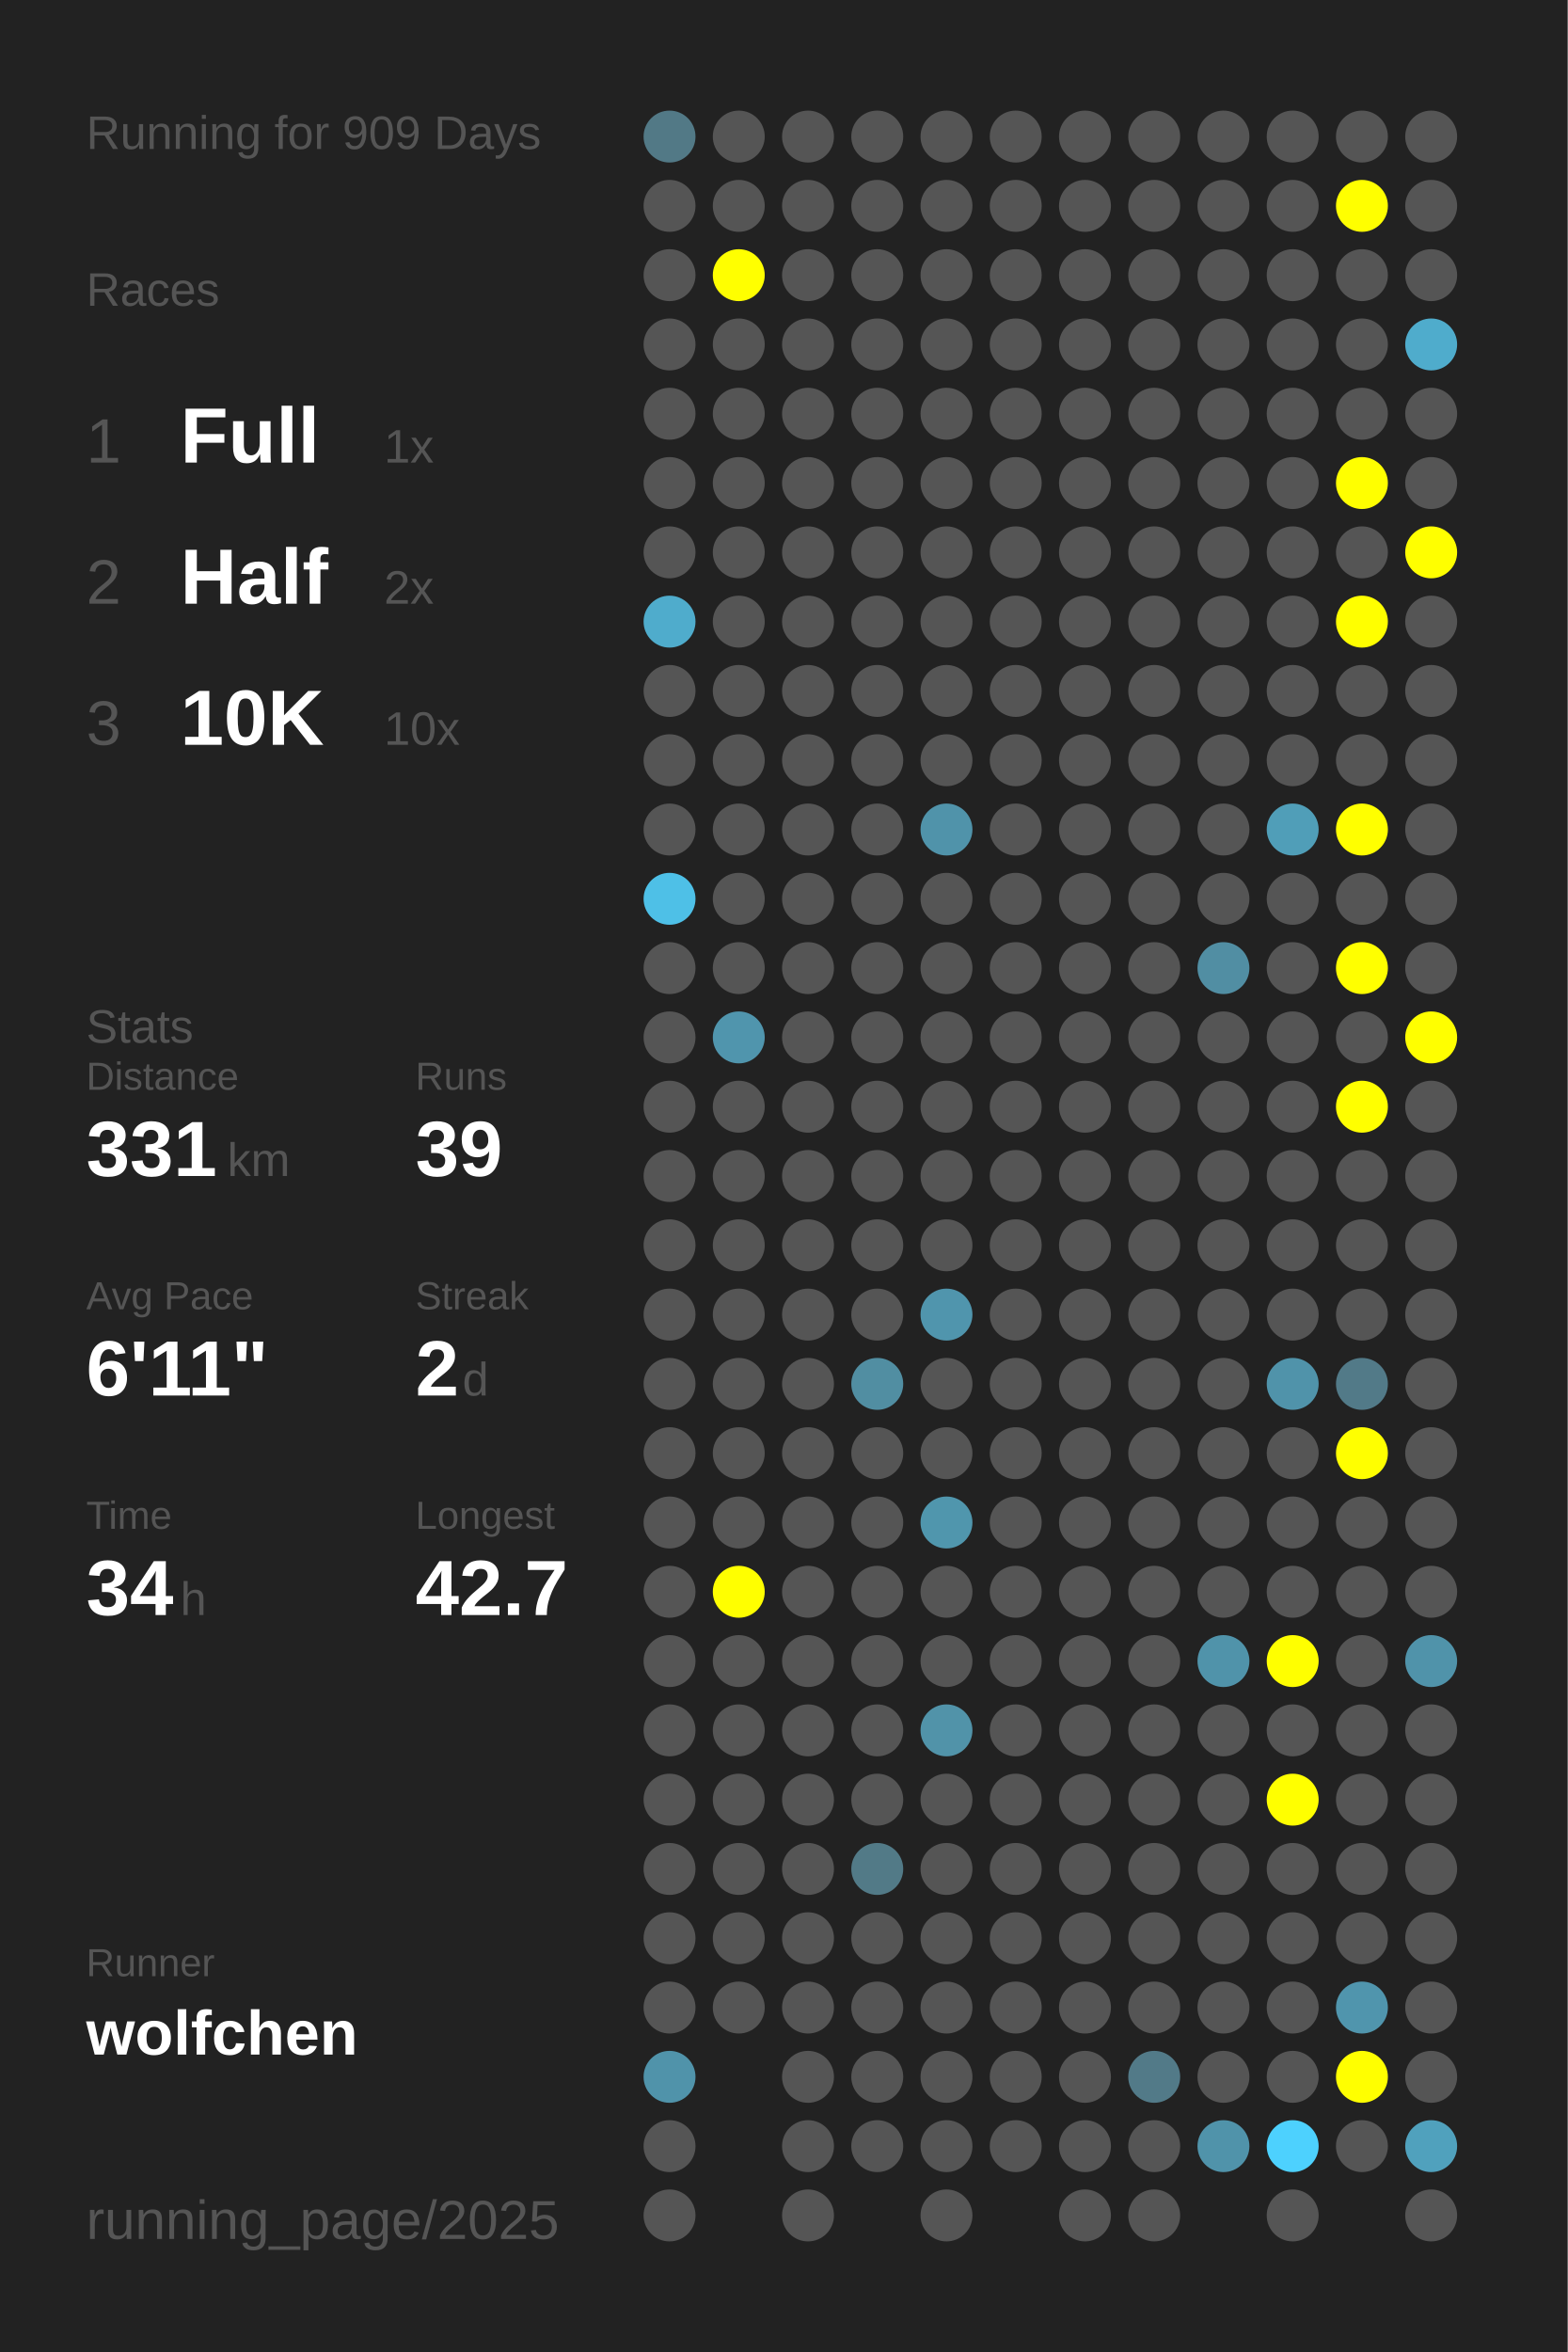
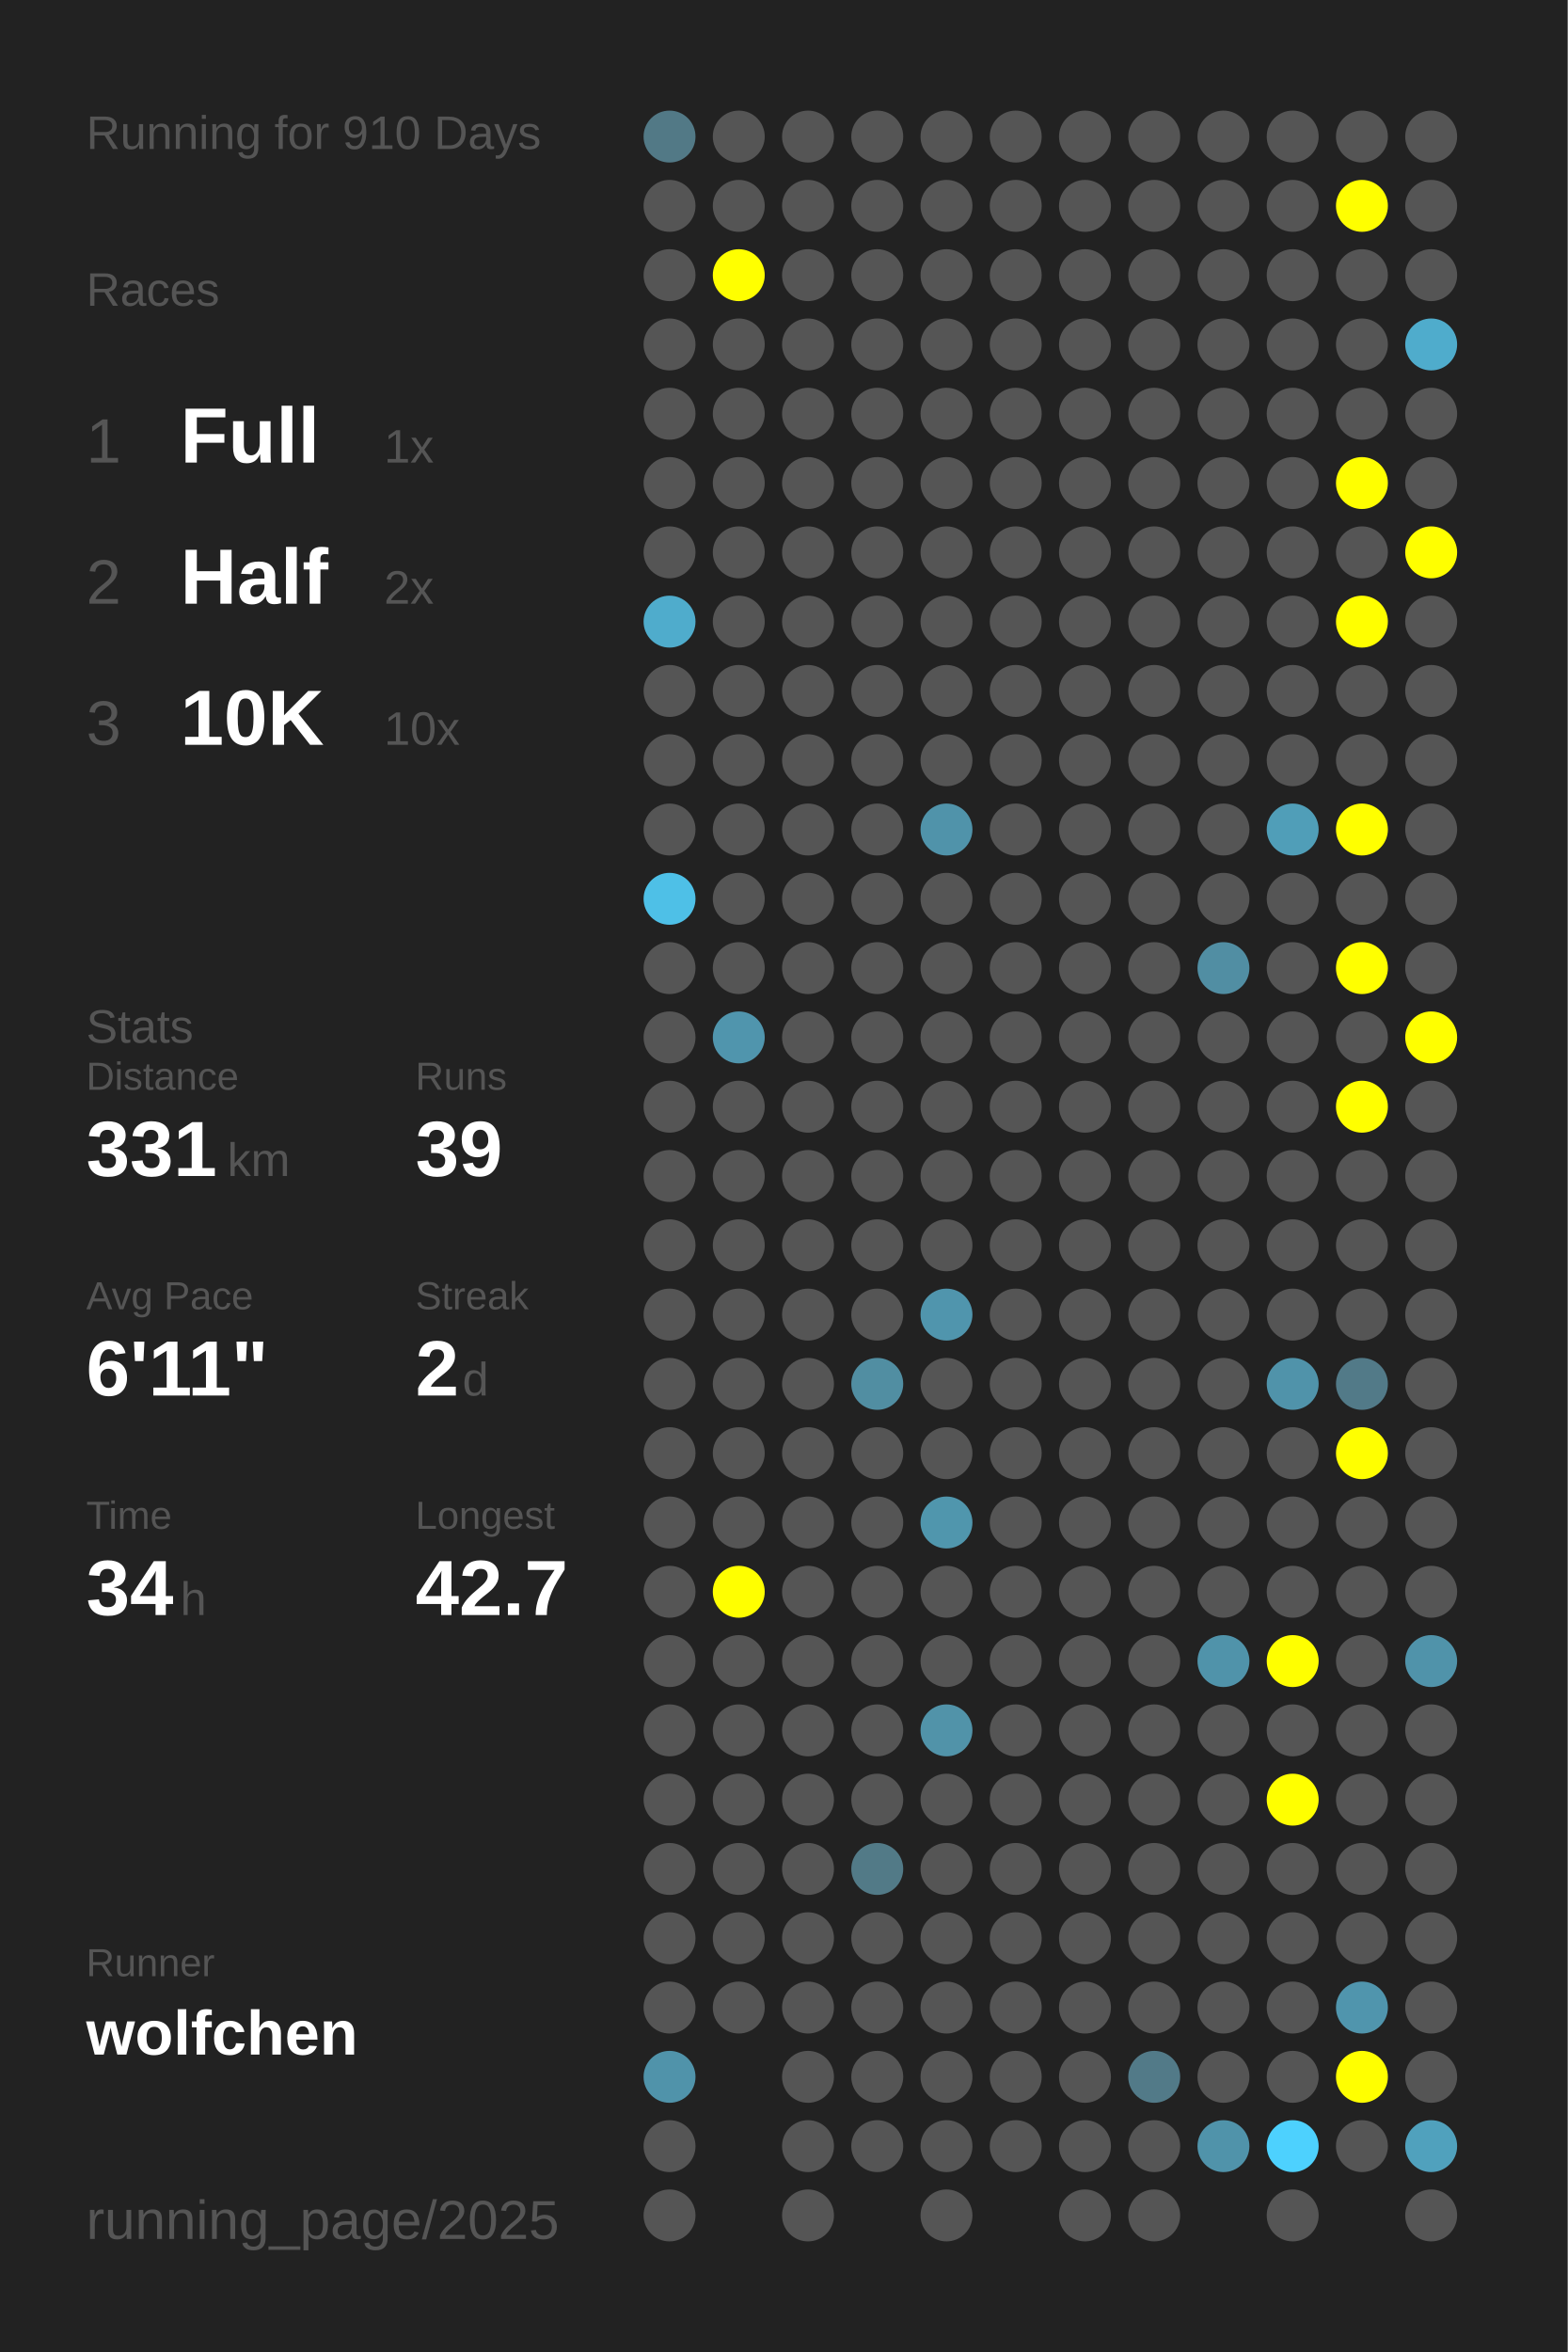
<svg xmlns="http://www.w3.org/2000/svg" baseProfile="full" height="300mm" version="1.1" viewBox="0,0,200,300" width="200mm">
  <defs />
  <rect fill="#222222" height="300" width="200" x="0" y="0" />
-   <text fill="#555555" style="font-size:6px; font-family:Arial;" x="11" y="19">Running for 909 Days</text>
+   <text fill="#555555" style="font-size:6px; font-family:Arial;" x="11" y="19">Running for 910 Days</text>
  <text fill="#555555" style="font-size:6px; font-family:Arial;" x="11" y="39">Races</text>
  <text fill="#555555" style="font-size:8px; font-family:Arial;" x="11" y="59">1</text>
  <text fill="#FFFFFF" style="font-size:10px; font-family:Arial; font-weight:bold;" x="23" y="59">Full</text>
  <text fill="#555555" style="font-size:6px; font-family:Arial;" x="49" y="59">1x</text>
  <text fill="#555555" style="font-size:8px; font-family:Arial;" x="11" y="77">2</text>
  <text fill="#FFFFFF" style="font-size:10px; font-family:Arial; font-weight:bold;" x="23" y="77">Half</text>
  <text fill="#555555" style="font-size:6px; font-family:Arial;" x="49" y="77">2x</text>
  <text fill="#555555" style="font-size:8px; font-family:Arial;" x="11" y="95">3</text>
  <text fill="#FFFFFF" style="font-size:10px; font-family:Arial; font-weight:bold;" x="23" y="95">10K</text>
  <text fill="#555555" style="font-size:6px; font-family:Arial;" x="49" y="95">10x</text>
  <text fill="#555555" style="font-size:6px; font-family:Arial;" x="11" y="133">Stats</text>
  <text fill="#555555" style="font-size:5px; font-family:Arial;" x="11" y="139">Distance</text>
  <text fill="#FFFFFF" style="font-size:10px; font-family:Arial; font-weight:bold;" x="11" y="150">331</text>
  <text fill="#555555" style="font-size:6px; font-family:Arial;" x="29" y="150">km</text>
  <text fill="#555555" style="font-size:5px; font-family:Arial;" x="53" y="139">Runs</text>
  <text fill="#FFFFFF" style="font-size:10px; font-family:Arial; font-weight:bold;" x="53" y="150">39</text>
  <text fill="#555555" style="font-size:5px; font-family:Arial;" x="11" y="167">Avg Pace</text>
  <text fill="#FFFFFF" style="font-size:10px; font-family:Arial; font-weight:bold;" x="11" y="178">6'11"</text>
  <text fill="#555555" style="font-size:5px; font-family:Arial;" x="53" y="167">Streak</text>
  <text fill="#FFFFFF" style="font-size:10px; font-family:Arial; font-weight:bold;" x="53" y="178">2</text>
  <text fill="#555555" style="font-size:6px; font-family:Arial;" x="59" y="178">d</text>
  <text fill="#555555" style="font-size:5px; font-family:Arial;" x="11" y="195">Time</text>
  <text fill="#FFFFFF" style="font-size:10px; font-family:Arial; font-weight:bold;" x="11" y="206">34</text>
  <text fill="#555555" style="font-size:6px; font-family:Arial;" x="23" y="206">h</text>
  <text fill="#555555" style="font-size:5px; font-family:Arial;" x="53" y="195">Longest</text>
  <text fill="#FFFFFF" style="font-size:10px; font-family:Arial; font-weight:bold;" x="53" y="206">42.7</text>
  <text fill="#555555" style="font-size:5px; font-family:Arial;" x="11" y="252.065">Runner</text>
  <text fill="#FFFFFF" style="font-size:8px; font-family:Arial; font-weight:bold;" x="11" y="262.065">wolfchen</text>
  <text fill="#555555" style="font-size:7px; font-family:Arial;" x="11" y="285.581">running_page/2025</text>
  <circle cx="85.417" cy="17.419" fill="#527986" r="3.312" />
  <circle cx="85.417" cy="26.258" fill="#555555" r="3.312" />
  <circle cx="85.417" cy="35.097" fill="#555555" r="3.312" />
  <circle cx="85.417" cy="43.935" fill="#555555" r="3.312" />
  <circle cx="85.417" cy="52.774" fill="#555555" r="3.312" />
  <circle cx="85.417" cy="61.613" fill="#555555" r="3.312" />
  <circle cx="85.417" cy="70.452" fill="#555555" r="3.312" />
  <circle cx="85.417" cy="79.29" fill="#4faccc" r="3.312" />
  <circle cx="85.417" cy="88.129" fill="#555555" r="3.312" />
  <circle cx="85.417" cy="96.968" fill="#555555" r="3.312" />
  <circle cx="85.417" cy="105.806" fill="#555555" r="3.312" />
  <circle cx="85.417" cy="114.645" fill="#4ec0e7" r="3.312" />
  <circle cx="85.417" cy="123.484" fill="#555555" r="3.312" />
  <circle cx="85.417" cy="132.323" fill="#555555" r="3.312" />
  <circle cx="85.417" cy="141.161" fill="#555555" r="3.312" />
  <circle cx="85.417" cy="150" fill="#555555" r="3.312" />
  <circle cx="85.417" cy="158.839" fill="#555555" r="3.312" />
  <circle cx="85.417" cy="167.677" fill="#555555" r="3.312" />
  <circle cx="85.417" cy="176.516" fill="#555555" r="3.312" />
  <circle cx="85.417" cy="185.355" fill="#555555" r="3.312" />
  <circle cx="85.417" cy="194.194" fill="#555555" r="3.312" />
  <circle cx="85.417" cy="203.032" fill="#555555" r="3.312" />
  <circle cx="85.417" cy="211.871" fill="#555555" r="3.312" />
  <circle cx="85.417" cy="220.71" fill="#555555" r="3.312" />
  <circle cx="85.417" cy="229.548" fill="#555555" r="3.312" />
  <circle cx="85.417" cy="238.387" fill="#555555" r="3.312" />
  <circle cx="85.417" cy="247.226" fill="#555555" r="3.312" />
  <circle cx="85.417" cy="256.065" fill="#555555" r="3.312" />
  <circle cx="85.417" cy="264.903" fill="#5093aa" r="3.312" />
  <circle cx="85.417" cy="273.742" fill="#555555" r="3.312" />
  <circle cx="85.417" cy="282.581" fill="#555555" r="3.312" />
  <circle cx="94.25" cy="17.419" fill="#555555" r="3.312" />
  <circle cx="94.25" cy="26.258" fill="#555555" r="3.312" />
  <circle cx="94.25" cy="35.097" fill="#FFFF00" r="3.312" />
  <circle cx="94.25" cy="43.935" fill="#555555" r="3.312" />
  <circle cx="94.25" cy="52.774" fill="#555555" r="3.312" />
  <circle cx="94.25" cy="61.613" fill="#555555" r="3.312" />
  <circle cx="94.25" cy="70.452" fill="#555555" r="3.312" />
  <circle cx="94.25" cy="79.29" fill="#555555" r="3.312" />
  <circle cx="94.25" cy="88.129" fill="#555555" r="3.312" />
  <circle cx="94.25" cy="96.968" fill="#555555" r="3.312" />
  <circle cx="94.25" cy="105.806" fill="#555555" r="3.312" />
  <circle cx="94.25" cy="114.645" fill="#555555" r="3.312" />
  <circle cx="94.25" cy="123.484" fill="#555555" r="3.312" />
  <circle cx="94.25" cy="132.323" fill="#5095ad" r="3.312" />
  <circle cx="94.25" cy="141.161" fill="#555555" r="3.312" />
  <circle cx="94.25" cy="150" fill="#555555" r="3.312" />
  <circle cx="94.25" cy="158.839" fill="#555555" r="3.312" />
  <circle cx="94.25" cy="167.677" fill="#555555" r="3.312" />
  <circle cx="94.25" cy="176.516" fill="#555555" r="3.312" />
  <circle cx="94.25" cy="185.355" fill="#555555" r="3.312" />
  <circle cx="94.25" cy="194.194" fill="#555555" r="3.312" />
  <circle cx="94.25" cy="203.032" fill="#FFFF00" r="3.312" />
  <circle cx="94.25" cy="211.871" fill="#555555" r="3.312" />
  <circle cx="94.25" cy="220.71" fill="#555555" r="3.312" />
  <circle cx="94.25" cy="229.548" fill="#555555" r="3.312" />
  <circle cx="94.25" cy="238.387" fill="#555555" r="3.312" />
  <circle cx="94.25" cy="247.226" fill="#555555" r="3.312" />
  <circle cx="94.25" cy="256.065" fill="#555555" r="3.312" />
  <circle cx="103.083" cy="17.419" fill="#555555" r="3.312" />
  <circle cx="103.083" cy="26.258" fill="#555555" r="3.312" />
  <circle cx="103.083" cy="35.097" fill="#555555" r="3.312" />
  <circle cx="103.083" cy="43.935" fill="#555555" r="3.312" />
  <circle cx="103.083" cy="52.774" fill="#555555" r="3.312" />
  <circle cx="103.083" cy="61.613" fill="#555555" r="3.312" />
  <circle cx="103.083" cy="70.452" fill="#555555" r="3.312" />
  <circle cx="103.083" cy="79.29" fill="#555555" r="3.312" />
  <circle cx="103.083" cy="88.129" fill="#555555" r="3.312" />
  <circle cx="103.083" cy="96.968" fill="#555555" r="3.312" />
  <circle cx="103.083" cy="105.806" fill="#555555" r="3.312" />
  <circle cx="103.083" cy="114.645" fill="#555555" r="3.312" />
  <circle cx="103.083" cy="123.484" fill="#555555" r="3.312" />
  <circle cx="103.083" cy="132.323" fill="#555555" r="3.312" />
  <circle cx="103.083" cy="141.161" fill="#555555" r="3.312" />
  <circle cx="103.083" cy="150" fill="#555555" r="3.312" />
  <circle cx="103.083" cy="158.839" fill="#555555" r="3.312" />
  <circle cx="103.083" cy="167.677" fill="#555555" r="3.312" />
  <circle cx="103.083" cy="176.516" fill="#555555" r="3.312" />
  <circle cx="103.083" cy="185.355" fill="#555555" r="3.312" />
  <circle cx="103.083" cy="194.194" fill="#555555" r="3.312" />
  <circle cx="103.083" cy="203.032" fill="#555555" r="3.312" />
  <circle cx="103.083" cy="211.871" fill="#555555" r="3.312" />
  <circle cx="103.083" cy="220.71" fill="#555555" r="3.312" />
  <circle cx="103.083" cy="229.548" fill="#555555" r="3.312" />
  <circle cx="103.083" cy="238.387" fill="#555555" r="3.312" />
  <circle cx="103.083" cy="247.226" fill="#555555" r="3.312" />
  <circle cx="103.083" cy="256.065" fill="#555555" r="3.312" />
  <circle cx="103.083" cy="264.903" fill="#555555" r="3.312" />
  <circle cx="103.083" cy="273.742" fill="#555555" r="3.312" />
  <circle cx="103.083" cy="282.581" fill="#555555" r="3.312" />
  <circle cx="111.917" cy="17.419" fill="#555555" r="3.312" />
  <circle cx="111.917" cy="26.258" fill="#555555" r="3.312" />
  <circle cx="111.917" cy="35.097" fill="#555555" r="3.312" />
  <circle cx="111.917" cy="43.935" fill="#555555" r="3.312" />
  <circle cx="111.917" cy="52.774" fill="#555555" r="3.312" />
  <circle cx="111.917" cy="61.613" fill="#555555" r="3.312" />
  <circle cx="111.917" cy="70.452" fill="#555555" r="3.312" />
  <circle cx="111.917" cy="79.29" fill="#555555" r="3.312" />
  <circle cx="111.917" cy="88.129" fill="#555555" r="3.312" />
  <circle cx="111.917" cy="96.968" fill="#555555" r="3.312" />
  <circle cx="111.917" cy="105.806" fill="#555555" r="3.312" />
  <circle cx="111.917" cy="114.645" fill="#555555" r="3.312" />
  <circle cx="111.917" cy="123.484" fill="#555555" r="3.312" />
  <circle cx="111.917" cy="132.323" fill="#555555" r="3.312" />
  <circle cx="111.917" cy="141.161" fill="#555555" r="3.312" />
  <circle cx="111.917" cy="150" fill="#555555" r="3.312" />
  <circle cx="111.917" cy="158.839" fill="#555555" r="3.312" />
  <circle cx="111.917" cy="167.677" fill="#555555" r="3.312" />
  <circle cx="111.917" cy="176.516" fill="#518ea2" r="3.312" />
  <circle cx="111.917" cy="185.355" fill="#555555" r="3.312" />
  <circle cx="111.917" cy="194.194" fill="#555555" r="3.312" />
  <circle cx="111.917" cy="203.032" fill="#555555" r="3.312" />
  <circle cx="111.917" cy="211.871" fill="#555555" r="3.312" />
  <circle cx="111.917" cy="220.71" fill="#555555" r="3.312" />
  <circle cx="111.917" cy="229.548" fill="#555555" r="3.312" />
  <circle cx="111.917" cy="238.387" fill="#527a87" r="3.312" />
  <circle cx="111.917" cy="247.226" fill="#555555" r="3.312" />
  <circle cx="111.917" cy="256.065" fill="#555555" r="3.312" />
  <circle cx="111.917" cy="264.903" fill="#555555" r="3.312" />
  <circle cx="111.917" cy="273.742" fill="#555555" r="3.312" />
  <circle cx="120.75" cy="17.419" fill="#555555" r="3.312" />
  <circle cx="120.75" cy="26.258" fill="#555555" r="3.312" />
  <circle cx="120.75" cy="35.097" fill="#555555" r="3.312" />
  <circle cx="120.75" cy="43.935" fill="#555555" r="3.312" />
  <circle cx="120.75" cy="52.774" fill="#555555" r="3.312" />
  <circle cx="120.75" cy="61.613" fill="#555555" r="3.312" />
  <circle cx="120.75" cy="70.452" fill="#555555" r="3.312" />
  <circle cx="120.75" cy="79.29" fill="#555555" r="3.312" />
  <circle cx="120.75" cy="88.129" fill="#555555" r="3.312" />
  <circle cx="120.75" cy="96.968" fill="#555555" r="3.312" />
  <circle cx="120.75" cy="105.806" fill="#5093aa" r="3.312" />
  <circle cx="120.75" cy="114.645" fill="#555555" r="3.312" />
  <circle cx="120.75" cy="123.484" fill="#555555" r="3.312" />
  <circle cx="120.75" cy="132.323" fill="#555555" r="3.312" />
  <circle cx="120.75" cy="141.161" fill="#555555" r="3.312" />
  <circle cx="120.75" cy="150" fill="#555555" r="3.312" />
  <circle cx="120.75" cy="158.839" fill="#555555" r="3.312" />
  <circle cx="120.75" cy="167.677" fill="#5095ad" r="3.312" />
  <circle cx="120.75" cy="176.516" fill="#555555" r="3.312" />
  <circle cx="120.75" cy="185.355" fill="#555555" r="3.312" />
  <circle cx="120.75" cy="194.194" fill="#5096ad" r="3.312" />
  <circle cx="120.75" cy="203.032" fill="#555555" r="3.312" />
  <circle cx="120.75" cy="211.871" fill="#555555" r="3.312" />
  <circle cx="120.75" cy="220.71" fill="#5193a9" r="3.312" />
  <circle cx="120.75" cy="229.548" fill="#555555" r="3.312" />
  <circle cx="120.75" cy="238.387" fill="#555555" r="3.312" />
  <circle cx="120.75" cy="247.226" fill="#555555" r="3.312" />
  <circle cx="120.75" cy="256.065" fill="#555555" r="3.312" />
  <circle cx="120.75" cy="264.903" fill="#555555" r="3.312" />
  <circle cx="120.75" cy="273.742" fill="#555555" r="3.312" />
  <circle cx="120.75" cy="282.581" fill="#555555" r="3.312" />
  <circle cx="129.583" cy="17.419" fill="#555555" r="3.312" />
  <circle cx="129.583" cy="26.258" fill="#555555" r="3.312" />
  <circle cx="129.583" cy="35.097" fill="#555555" r="3.312" />
  <circle cx="129.583" cy="43.935" fill="#555555" r="3.312" />
  <circle cx="129.583" cy="52.774" fill="#555555" r="3.312" />
  <circle cx="129.583" cy="61.613" fill="#555555" r="3.312" />
  <circle cx="129.583" cy="70.452" fill="#555555" r="3.312" />
  <circle cx="129.583" cy="79.29" fill="#555555" r="3.312" />
  <circle cx="129.583" cy="88.129" fill="#555555" r="3.312" />
  <circle cx="129.583" cy="96.968" fill="#555555" r="3.312" />
  <circle cx="129.583" cy="105.806" fill="#555555" r="3.312" />
  <circle cx="129.583" cy="114.645" fill="#555555" r="3.312" />
  <circle cx="129.583" cy="123.484" fill="#555555" r="3.312" />
  <circle cx="129.583" cy="132.323" fill="#555555" r="3.312" />
  <circle cx="129.583" cy="141.161" fill="#555555" r="3.312" />
  <circle cx="129.583" cy="150" fill="#555555" r="3.312" />
  <circle cx="129.583" cy="158.839" fill="#555555" r="3.312" />
  <circle cx="129.583" cy="167.677" fill="#555555" r="3.312" />
  <circle cx="129.583" cy="176.516" fill="#555555" r="3.312" />
  <circle cx="129.583" cy="185.355" fill="#555555" r="3.312" />
  <circle cx="129.583" cy="194.194" fill="#555555" r="3.312" />
  <circle cx="129.583" cy="203.032" fill="#555555" r="3.312" />
  <circle cx="129.583" cy="211.871" fill="#555555" r="3.312" />
  <circle cx="129.583" cy="220.71" fill="#555555" r="3.312" />
  <circle cx="129.583" cy="229.548" fill="#555555" r="3.312" />
  <circle cx="129.583" cy="238.387" fill="#555555" r="3.312" />
  <circle cx="129.583" cy="247.226" fill="#555555" r="3.312" />
  <circle cx="129.583" cy="256.065" fill="#555555" r="3.312" />
  <circle cx="129.583" cy="264.903" fill="#555555" r="3.312" />
  <circle cx="129.583" cy="273.742" fill="#555555" r="3.312" />
  <circle cx="138.417" cy="17.419" fill="#555555" r="3.312" />
  <circle cx="138.417" cy="26.258" fill="#555555" r="3.312" />
  <circle cx="138.417" cy="35.097" fill="#555555" r="3.312" />
  <circle cx="138.417" cy="43.935" fill="#555555" r="3.312" />
  <circle cx="138.417" cy="52.774" fill="#555555" r="3.312" />
  <circle cx="138.417" cy="61.613" fill="#555555" r="3.312" />
  <circle cx="138.417" cy="70.452" fill="#555555" r="3.312" />
  <circle cx="138.417" cy="79.29" fill="#555555" r="3.312" />
  <circle cx="138.417" cy="88.129" fill="#555555" r="3.312" />
  <circle cx="138.417" cy="96.968" fill="#555555" r="3.312" />
  <circle cx="138.417" cy="105.806" fill="#555555" r="3.312" />
  <circle cx="138.417" cy="114.645" fill="#555555" r="3.312" />
  <circle cx="138.417" cy="123.484" fill="#555555" r="3.312" />
  <circle cx="138.417" cy="132.323" fill="#555555" r="3.312" />
  <circle cx="138.417" cy="141.161" fill="#555555" r="3.312" />
  <circle cx="138.417" cy="150" fill="#555555" r="3.312" />
  <circle cx="138.417" cy="158.839" fill="#555555" r="3.312" />
  <circle cx="138.417" cy="167.677" fill="#555555" r="3.312" />
  <circle cx="138.417" cy="176.516" fill="#555555" r="3.312" />
  <circle cx="138.417" cy="185.355" fill="#555555" r="3.312" />
  <circle cx="138.417" cy="194.194" fill="#555555" r="3.312" />
  <circle cx="138.417" cy="203.032" fill="#555555" r="3.312" />
  <circle cx="138.417" cy="211.871" fill="#555555" r="3.312" />
  <circle cx="138.417" cy="220.71" fill="#555555" r="3.312" />
  <circle cx="138.417" cy="229.548" fill="#555555" r="3.312" />
  <circle cx="138.417" cy="238.387" fill="#555555" r="3.312" />
  <circle cx="138.417" cy="247.226" fill="#555555" r="3.312" />
  <circle cx="138.417" cy="256.065" fill="#555555" r="3.312" />
  <circle cx="138.417" cy="264.903" fill="#555555" r="3.312" />
  <circle cx="138.417" cy="273.742" fill="#555555" r="3.312" />
  <circle cx="138.417" cy="282.581" fill="#555555" r="3.312" />
  <circle cx="147.25" cy="17.419" fill="#555555" r="3.312" />
  <circle cx="147.25" cy="26.258" fill="#555555" r="3.312" />
  <circle cx="147.25" cy="35.097" fill="#555555" r="3.312" />
  <circle cx="147.25" cy="43.935" fill="#555555" r="3.312" />
  <circle cx="147.25" cy="52.774" fill="#555555" r="3.312" />
  <circle cx="147.25" cy="61.613" fill="#555555" r="3.312" />
  <circle cx="147.25" cy="70.452" fill="#555555" r="3.312" />
  <circle cx="147.25" cy="79.29" fill="#555555" r="3.312" />
  <circle cx="147.25" cy="88.129" fill="#555555" r="3.312" />
  <circle cx="147.25" cy="96.968" fill="#555555" r="3.312" />
  <circle cx="147.25" cy="105.806" fill="#555555" r="3.312" />
  <circle cx="147.25" cy="114.645" fill="#555555" r="3.312" />
  <circle cx="147.25" cy="123.484" fill="#555555" r="3.312" />
  <circle cx="147.25" cy="132.323" fill="#555555" r="3.312" />
  <circle cx="147.25" cy="141.161" fill="#555555" r="3.312" />
  <circle cx="147.25" cy="150" fill="#555555" r="3.312" />
  <circle cx="147.25" cy="158.839" fill="#555555" r="3.312" />
  <circle cx="147.25" cy="167.677" fill="#555555" r="3.312" />
  <circle cx="147.25" cy="176.516" fill="#555555" r="3.312" />
  <circle cx="147.25" cy="185.355" fill="#555555" r="3.312" />
  <circle cx="147.25" cy="194.194" fill="#555555" r="3.312" />
  <circle cx="147.25" cy="203.032" fill="#555555" r="3.312" />
  <circle cx="147.25" cy="211.871" fill="#555555" r="3.312" />
  <circle cx="147.25" cy="220.71" fill="#555555" r="3.312" />
  <circle cx="147.25" cy="229.548" fill="#555555" r="3.312" />
  <circle cx="147.25" cy="238.387" fill="#555555" r="3.312" />
  <circle cx="147.25" cy="247.226" fill="#555555" r="3.312" />
  <circle cx="147.25" cy="256.065" fill="#555555" r="3.312" />
  <circle cx="147.25" cy="264.903" fill="#527a88" r="3.312" />
  <circle cx="147.25" cy="273.742" fill="#555555" r="3.312" />
  <circle cx="147.25" cy="282.581" fill="#555555" r="3.312" />
  <circle cx="156.083" cy="17.419" fill="#555555" r="3.312" />
  <circle cx="156.083" cy="26.258" fill="#555555" r="3.312" />
  <circle cx="156.083" cy="35.097" fill="#555555" r="3.312" />
  <circle cx="156.083" cy="43.935" fill="#555555" r="3.312" />
  <circle cx="156.083" cy="52.774" fill="#555555" r="3.312" />
  <circle cx="156.083" cy="61.613" fill="#555555" r="3.312" />
  <circle cx="156.083" cy="70.452" fill="#555555" r="3.312" />
  <circle cx="156.083" cy="79.29" fill="#555555" r="3.312" />
  <circle cx="156.083" cy="88.129" fill="#555555" r="3.312" />
  <circle cx="156.083" cy="96.968" fill="#555555" r="3.312" />
  <circle cx="156.083" cy="105.806" fill="#555555" r="3.312" />
  <circle cx="156.083" cy="114.645" fill="#555555" r="3.312" />
  <circle cx="156.083" cy="123.484" fill="#518ea3" r="3.312" />
  <circle cx="156.083" cy="132.323" fill="#555555" r="3.312" />
  <circle cx="156.083" cy="141.161" fill="#555555" r="3.312" />
  <circle cx="156.083" cy="150" fill="#555555" r="3.312" />
  <circle cx="156.083" cy="158.839" fill="#555555" r="3.312" />
  <circle cx="156.083" cy="167.677" fill="#555555" r="3.312" />
  <circle cx="156.083" cy="176.516" fill="#555555" r="3.312" />
  <circle cx="156.083" cy="185.355" fill="#555555" r="3.312" />
  <circle cx="156.083" cy="194.194" fill="#555555" r="3.312" />
  <circle cx="156.083" cy="203.032" fill="#555555" r="3.312" />
  <circle cx="156.083" cy="211.871" fill="#5093aa" r="3.312" />
  <circle cx="156.083" cy="220.71" fill="#555555" r="3.312" />
  <circle cx="156.083" cy="229.548" fill="#555555" r="3.312" />
  <circle cx="156.083" cy="238.387" fill="#555555" r="3.312" />
  <circle cx="156.083" cy="247.226" fill="#555555" r="3.312" />
  <circle cx="156.083" cy="256.065" fill="#555555" r="3.312" />
  <circle cx="156.083" cy="264.903" fill="#555555" r="3.312" />
  <circle cx="156.083" cy="273.742" fill="#5093aa" r="3.312" />
  <circle cx="164.917" cy="17.419" fill="#555555" r="3.312" />
  <circle cx="164.917" cy="26.258" fill="#555555" r="3.312" />
  <circle cx="164.917" cy="35.097" fill="#555555" r="3.312" />
  <circle cx="164.917" cy="43.935" fill="#555555" r="3.312" />
  <circle cx="164.917" cy="52.774" fill="#555555" r="3.312" />
  <circle cx="164.917" cy="61.613" fill="#555555" r="3.312" />
  <circle cx="164.917" cy="70.452" fill="#555555" r="3.312" />
  <circle cx="164.917" cy="79.29" fill="#555555" r="3.312" />
  <circle cx="164.917" cy="88.129" fill="#555555" r="3.312" />
  <circle cx="164.917" cy="96.968" fill="#555555" r="3.312" />
  <circle cx="164.917" cy="105.806" fill="#509eb8" r="3.312" />
  <circle cx="164.917" cy="114.645" fill="#555555" r="3.312" />
  <circle cx="164.917" cy="123.484" fill="#555555" r="3.312" />
  <circle cx="164.917" cy="132.323" fill="#555555" r="3.312" />
  <circle cx="164.917" cy="141.161" fill="#555555" r="3.312" />
  <circle cx="164.917" cy="150" fill="#555555" r="3.312" />
  <circle cx="164.917" cy="158.839" fill="#555555" r="3.312" />
  <circle cx="164.917" cy="167.677" fill="#555555" r="3.312" />
  <circle cx="164.917" cy="176.516" fill="#5093aa" r="3.312" />
  <circle cx="164.917" cy="185.355" fill="#555555" r="3.312" />
  <circle cx="164.917" cy="194.194" fill="#555555" r="3.312" />
  <circle cx="164.917" cy="203.032" fill="#555555" r="3.312" />
  <circle cx="164.917" cy="211.871" fill="#FFFF00" r="3.312" />
  <circle cx="164.917" cy="220.71" fill="#555555" r="3.312" />
  <circle cx="164.917" cy="229.548" fill="#FFFF00" r="3.312" />
  <circle cx="164.917" cy="238.387" fill="#555555" r="3.312" />
  <circle cx="164.917" cy="247.226" fill="#555555" r="3.312" />
  <circle cx="164.917" cy="256.065" fill="#555555" r="3.312" />
  <circle cx="164.917" cy="264.903" fill="#555555" r="3.312" />
  <circle cx="164.917" cy="273.742" fill="#4dd1fe" r="3.312" />
  <circle cx="164.917" cy="282.581" fill="#555555" r="3.312" />
  <circle cx="173.75" cy="17.419" fill="#555555" r="3.312" />
  <circle cx="173.75" cy="26.258" fill="#FFFF00" r="3.312" />
  <circle cx="173.75" cy="35.097" fill="#555555" r="3.312" />
  <circle cx="173.75" cy="43.935" fill="#555555" r="3.312" />
  <circle cx="173.75" cy="52.774" fill="#555555" r="3.312" />
  <circle cx="173.75" cy="61.613" fill="#FFFF00" r="3.312" />
  <circle cx="173.75" cy="70.452" fill="#555555" r="3.312" />
  <circle cx="173.75" cy="79.29" fill="#FFFF00" r="3.312" />
  <circle cx="173.75" cy="88.129" fill="#555555" r="3.312" />
  <circle cx="173.75" cy="96.968" fill="#555555" r="3.312" />
  <circle cx="173.75" cy="105.806" fill="#FFFF00" r="3.312" />
  <circle cx="173.75" cy="114.645" fill="#555555" r="3.312" />
  <circle cx="173.75" cy="123.484" fill="#FFFF00" r="3.312" />
  <circle cx="173.75" cy="132.323" fill="#555555" r="3.312" />
  <circle cx="173.75" cy="141.161" fill="#FFFF00" r="3.312" />
  <circle cx="173.75" cy="150" fill="#555555" r="3.312" />
  <circle cx="173.75" cy="158.839" fill="#555555" r="3.312" />
  <circle cx="173.75" cy="167.677" fill="#555555" r="3.312" />
  <circle cx="173.75" cy="176.516" fill="#527a88" r="3.312" />
  <circle cx="173.75" cy="185.355" fill="#FFFF00" r="3.312" />
  <circle cx="173.75" cy="194.194" fill="#555555" r="3.312" />
  <circle cx="173.75" cy="203.032" fill="#555555" r="3.312" />
  <circle cx="173.75" cy="211.871" fill="#555555" r="3.312" />
  <circle cx="173.75" cy="220.71" fill="#555555" r="3.312" />
  <circle cx="173.75" cy="229.548" fill="#555555" r="3.312" />
  <circle cx="173.75" cy="238.387" fill="#555555" r="3.312" />
  <circle cx="173.75" cy="247.226" fill="#555555" r="3.312" />
  <circle cx="173.75" cy="256.065" fill="#5095ad" r="3.312" />
  <circle cx="173.75" cy="264.903" fill="#FFFF00" r="3.312" />
  <circle cx="173.75" cy="273.742" fill="#555555" r="3.312" />
  <circle cx="182.583" cy="17.419" fill="#555555" r="3.312" />
  <circle cx="182.583" cy="26.258" fill="#555555" r="3.312" />
  <circle cx="182.583" cy="35.097" fill="#555555" r="3.312" />
  <circle cx="182.583" cy="43.935" fill="#4faccc" r="3.312" />
  <circle cx="182.583" cy="52.774" fill="#555555" r="3.312" />
  <circle cx="182.583" cy="61.613" fill="#555555" r="3.312" />
  <circle cx="182.583" cy="70.452" fill="#FFFF00" r="3.312" />
  <circle cx="182.583" cy="79.29" fill="#555555" r="3.312" />
  <circle cx="182.583" cy="88.129" fill="#555555" r="3.312" />
  <circle cx="182.583" cy="96.968" fill="#555555" r="3.312" />
  <circle cx="182.583" cy="105.806" fill="#555555" r="3.312" />
  <circle cx="182.583" cy="114.645" fill="#555555" r="3.312" />
  <circle cx="182.583" cy="123.484" fill="#555555" r="3.312" />
  <circle cx="182.583" cy="132.323" fill="#FFFF00" r="3.312" />
  <circle cx="182.583" cy="141.161" fill="#555555" r="3.312" />
  <circle cx="182.583" cy="150" fill="#555555" r="3.312" />
  <circle cx="182.583" cy="158.839" fill="#555555" r="3.312" />
  <circle cx="182.583" cy="167.677" fill="#555555" r="3.312" />
  <circle cx="182.583" cy="176.516" fill="#555555" r="3.312" />
  <circle cx="182.583" cy="185.355" fill="#555555" r="3.312" />
  <circle cx="182.583" cy="194.194" fill="#555555" r="3.312" />
  <circle cx="182.583" cy="203.032" fill="#555555" r="3.312" />
  <circle cx="182.583" cy="211.871" fill="#5093aa" r="3.312" />
  <circle cx="182.583" cy="220.71" fill="#555555" r="3.312" />
  <circle cx="182.583" cy="229.548" fill="#555555" r="3.312" />
  <circle cx="182.583" cy="238.387" fill="#555555" r="3.312" />
  <circle cx="182.583" cy="247.226" fill="#555555" r="3.312" />
  <circle cx="182.583" cy="256.065" fill="#555555" r="3.312" />
  <circle cx="182.583" cy="264.903" fill="#555555" r="3.312" />
  <circle cx="182.583" cy="273.742" fill="#50a1bd" r="3.312" />
  <circle cx="182.583" cy="282.581" fill="#555555" r="3.312" />
</svg>
